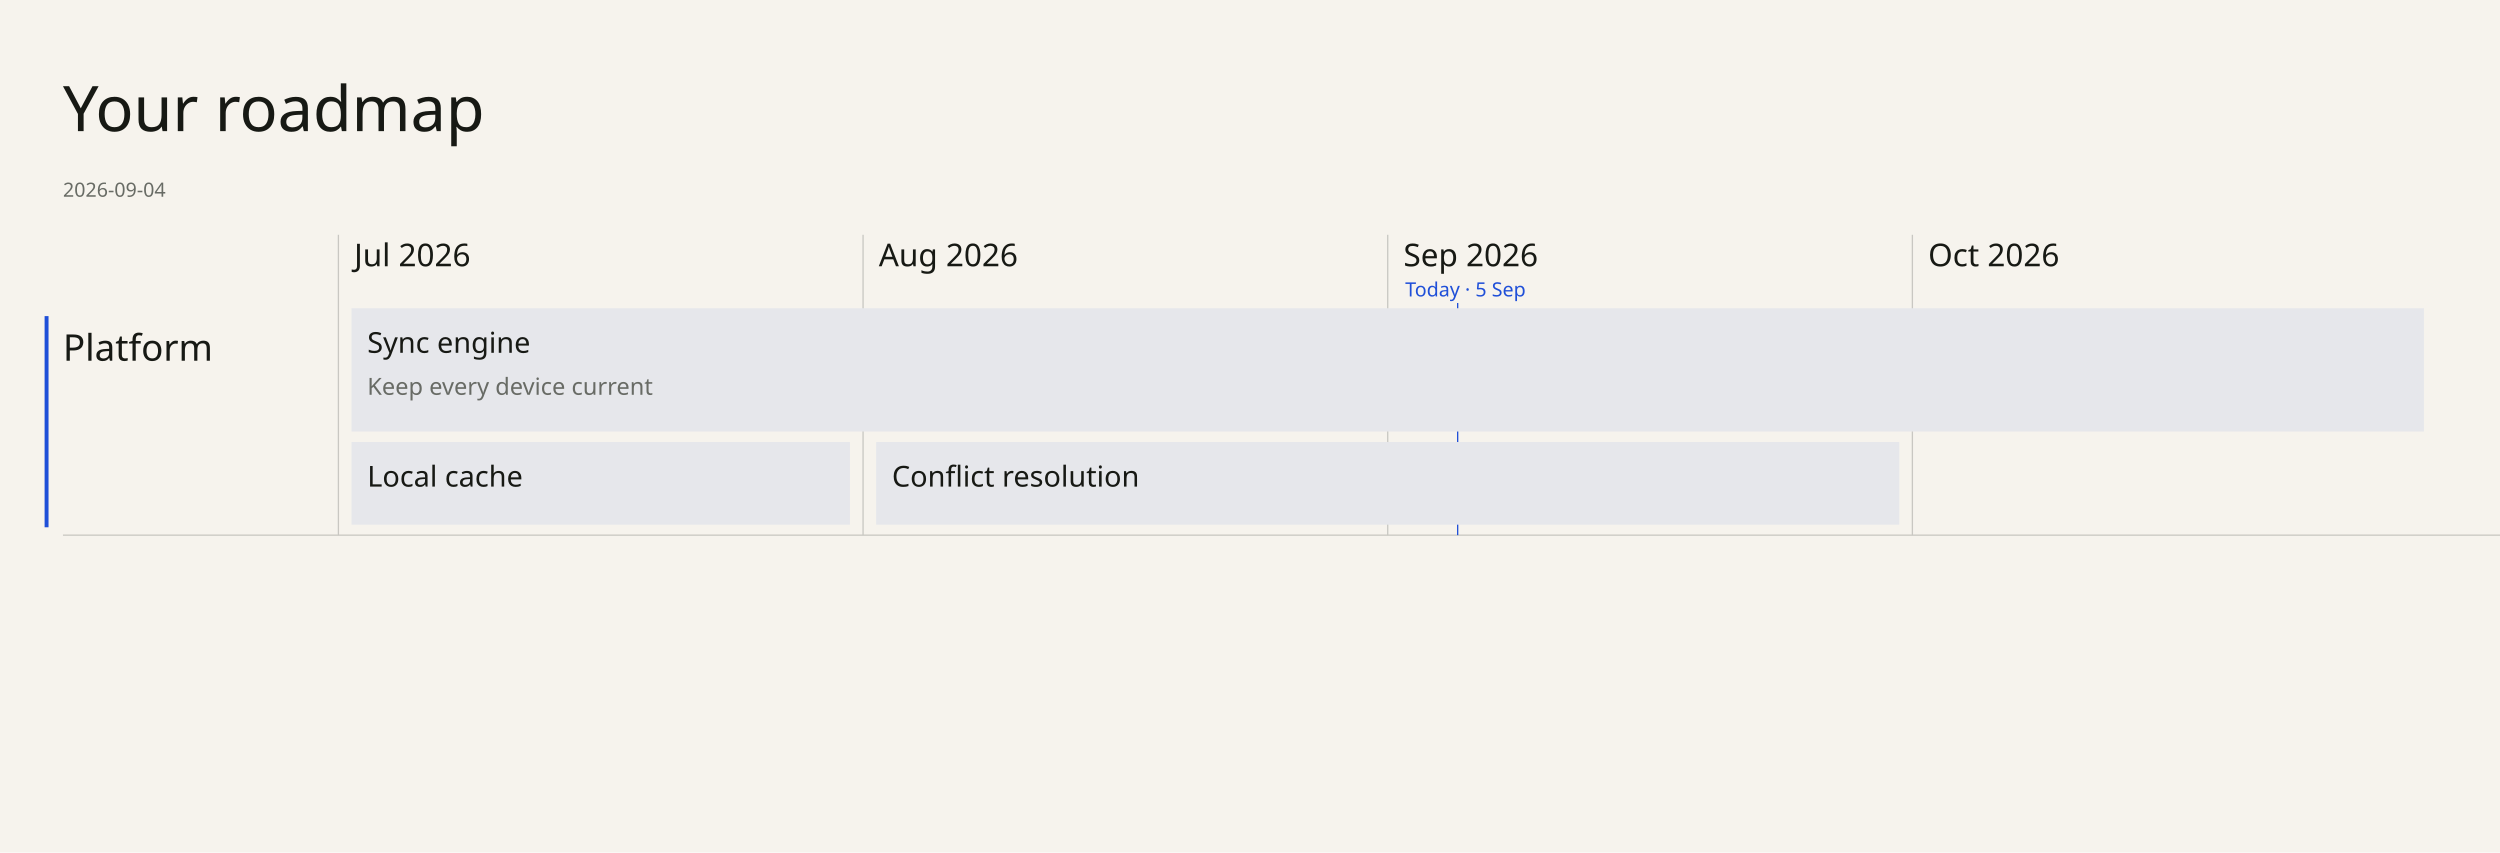
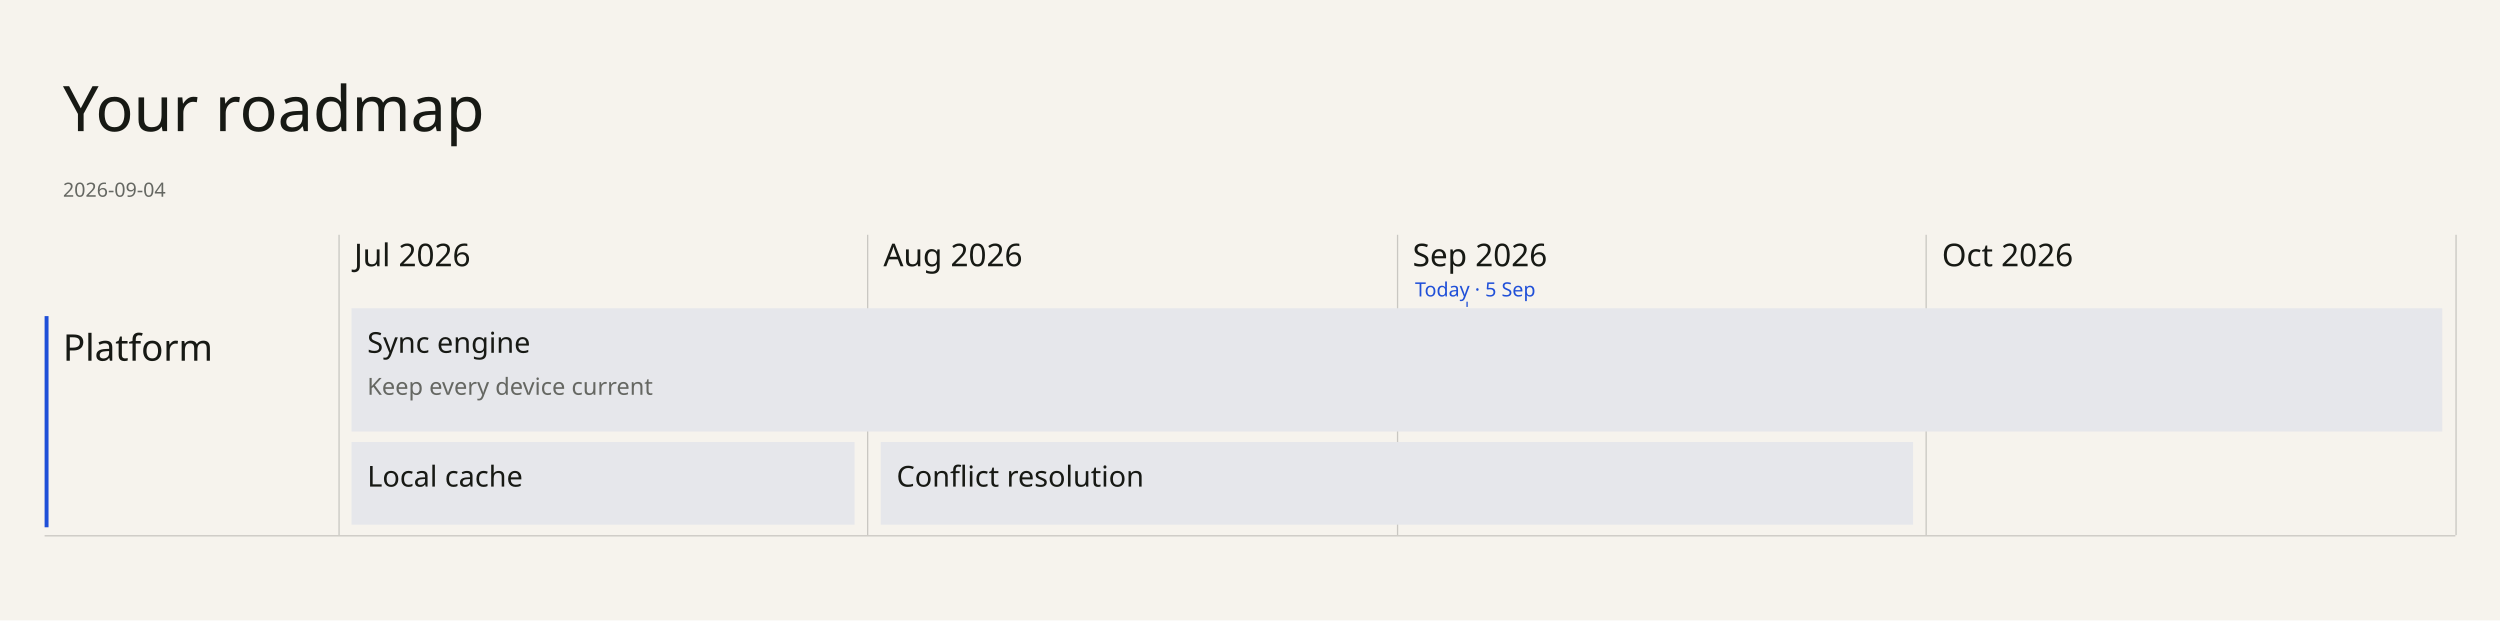
- <svg xmlns="http://www.w3.org/2000/svg" width="1906" height="650" viewBox="0 0 1906 650" font-family="DM Sans" data-chapter-layout="grid" data-min-readable-scale="0.7">
-   <rect x="0" y="0" width="1906" height="650" fill="#F6F3ED" />
+ <svg xmlns="http://www.w3.org/2000/svg" width="1906" height="473" viewBox="0 0 1906 473" font-family="DM Sans" data-chapter-layout="grid" data-min-readable-scale="0.7">
+   <rect x="0" y="0" width="1906" height="473" fill="#F6F3ED" />
  <rect x="34" y="241" width="3" height="161" fill="#1F4FD8" />
-   <line x1="48" y1="408" x2="1906" y2="408" stroke="#c9c7c2" stroke-width="1" />
-   <line x1="258" y1="179" x2="258" y2="408" stroke="#c9c7c2" stroke-width="1" />
-   <line x1="658" y1="179" x2="658" y2="408" stroke="#c9c7c2" stroke-width="1" />
-   <line x1="1058" y1="179" x2="1058" y2="408" stroke="#c9c7c2" stroke-width="1" />
-   <line x1="1458" y1="179" x2="1458" y2="408" stroke="#c9c7c2" stroke-width="1" />
-   <line x1="1111.33" y1="231" x2="1111.33" y2="408" stroke="#1F4FD8" stroke-width="1" />
+   <line x1="34" y1="408.5" x2="1872" y2="408.5" stroke="#c9c7c2" stroke-width="1" />
+   <line x1="258.5" y1="179" x2="258.5" y2="408" stroke="#c9c7c2" stroke-width="1" />
+   <line x1="661.5" y1="179" x2="661.5" y2="408" stroke="#c9c7c2" stroke-width="1" />
+   <line x1="1065.5" y1="179" x2="1065.5" y2="408" stroke="#c9c7c2" stroke-width="1" />
+   <line x1="1468.5" y1="179" x2="1468.5" y2="408" stroke="#c9c7c2" stroke-width="1" />
+   <line x1="1872.5" y1="179" x2="1872.5" y2="408" stroke="#c9c7c2" stroke-width="1" />
+   <line x1="1118.5" y1="230" x2="1118.5" y2="234" stroke="#1F4FD8" stroke-width="1" />
  <text x="48" y="100" font-family="Instrument Serif" font-size="48" font-weight="400" fill="#171914">Your roadmap</text>
-   <text x="48" y="150" font-family="DM Sans" font-size="15" font-weight="400" fill="#686B65">2026-09-04</text>
+   <text x="48" y="150" font-family="DM Sans" font-size="15" font-weight="400" fill="#656762">2026-09-04</text>
  <text x="270" y="203" font-family="Instrument Serif" font-size="24" font-weight="400" fill="#171914">Jul 2026</text>
-   <text x="670" y="203" font-family="Instrument Serif" font-size="24" font-weight="400" fill="#171914">Aug 2026</text>
-   <text x="1070" y="203" font-family="Instrument Serif" font-size="24" font-weight="400" fill="#171914">Sep 2026</text>
-   <text x="1470" y="203" font-family="Instrument Serif" font-size="24" font-weight="400" fill="#171914">Oct 2026</text>
+   <text x="673.5" y="203" font-family="Instrument Serif" font-size="24" font-weight="400" fill="#171914">Aug 2026</text>
+   <text x="1077" y="203" font-family="Instrument Serif" font-size="24" font-weight="400" fill="#171914">Sep 2026</text>
+   <text x="1480.5" y="203" font-family="Instrument Serif" font-size="24" font-weight="400" fill="#171914">Oct 2026</text>
  <text x="48" y="275" font-family="Instrument Serif" font-size="28" font-weight="400" fill="#171914">Platform</text>
-   <text x="1071.33" y="226" font-family="DM Sans" font-size="15" font-weight="500" fill="#1F4FD8">Today · 5 Sep</text>
+   <text x="1078.8" y="226" font-family="DM Sans" font-size="15" font-weight="500" fill="#1F4FD8">Today · 5 Sep</text>
  <g data-key="sync engine" data-item-title="Sync engine" data-world-state="live">
-     <rect x="268" y="235" width="1580" height="94" fill="#e6e7eb" stroke="none" />
+     <rect x="268" y="235" width="1594" height="94" fill="#e6e7eb" stroke="none" />
    <text x="280" y="269" font-family="DM Sans" font-size="22" font-weight="500" fill="#171914">Sync engine</text>
-     <text x="280" y="301" font-family="DM Sans" font-size="18" font-weight="400" fill="#686B65">Keep every device current</text>
+     <text x="280" y="301" font-family="DM Sans" font-size="18" font-weight="400" fill="#656762">Keep every device current</text>
  </g>
  <g data-key="local cache" data-item-title="Local cache" data-world-state="live">
-     <rect x="268" y="337" width="380" height="63" fill="#e6e7eb" stroke="none" />
+     <rect x="268" y="337" width="383.5" height="63" fill="#e6e7eb" stroke="none" />
    <text x="280" y="371" font-family="DM Sans" font-size="22" font-weight="500" fill="#171914">Local cache</text>
  </g>
  <g data-key="conflict resolution" data-item-title="Conflict resolution" data-world-state="live">
-     <rect x="668" y="337" width="780" height="63" fill="#e6e7eb" stroke="none" />
-     <text x="680" y="371" font-family="DM Sans" font-size="22" font-weight="500" fill="#171914">Conflict resolution</text>
+     <rect x="671.5" y="337" width="787" height="63" fill="#e6e7eb" stroke="none" />
+     <text x="683.5" y="371" font-family="DM Sans" font-size="22" font-weight="500" fill="#171914">Conflict resolution</text>
  </g>
</svg>
